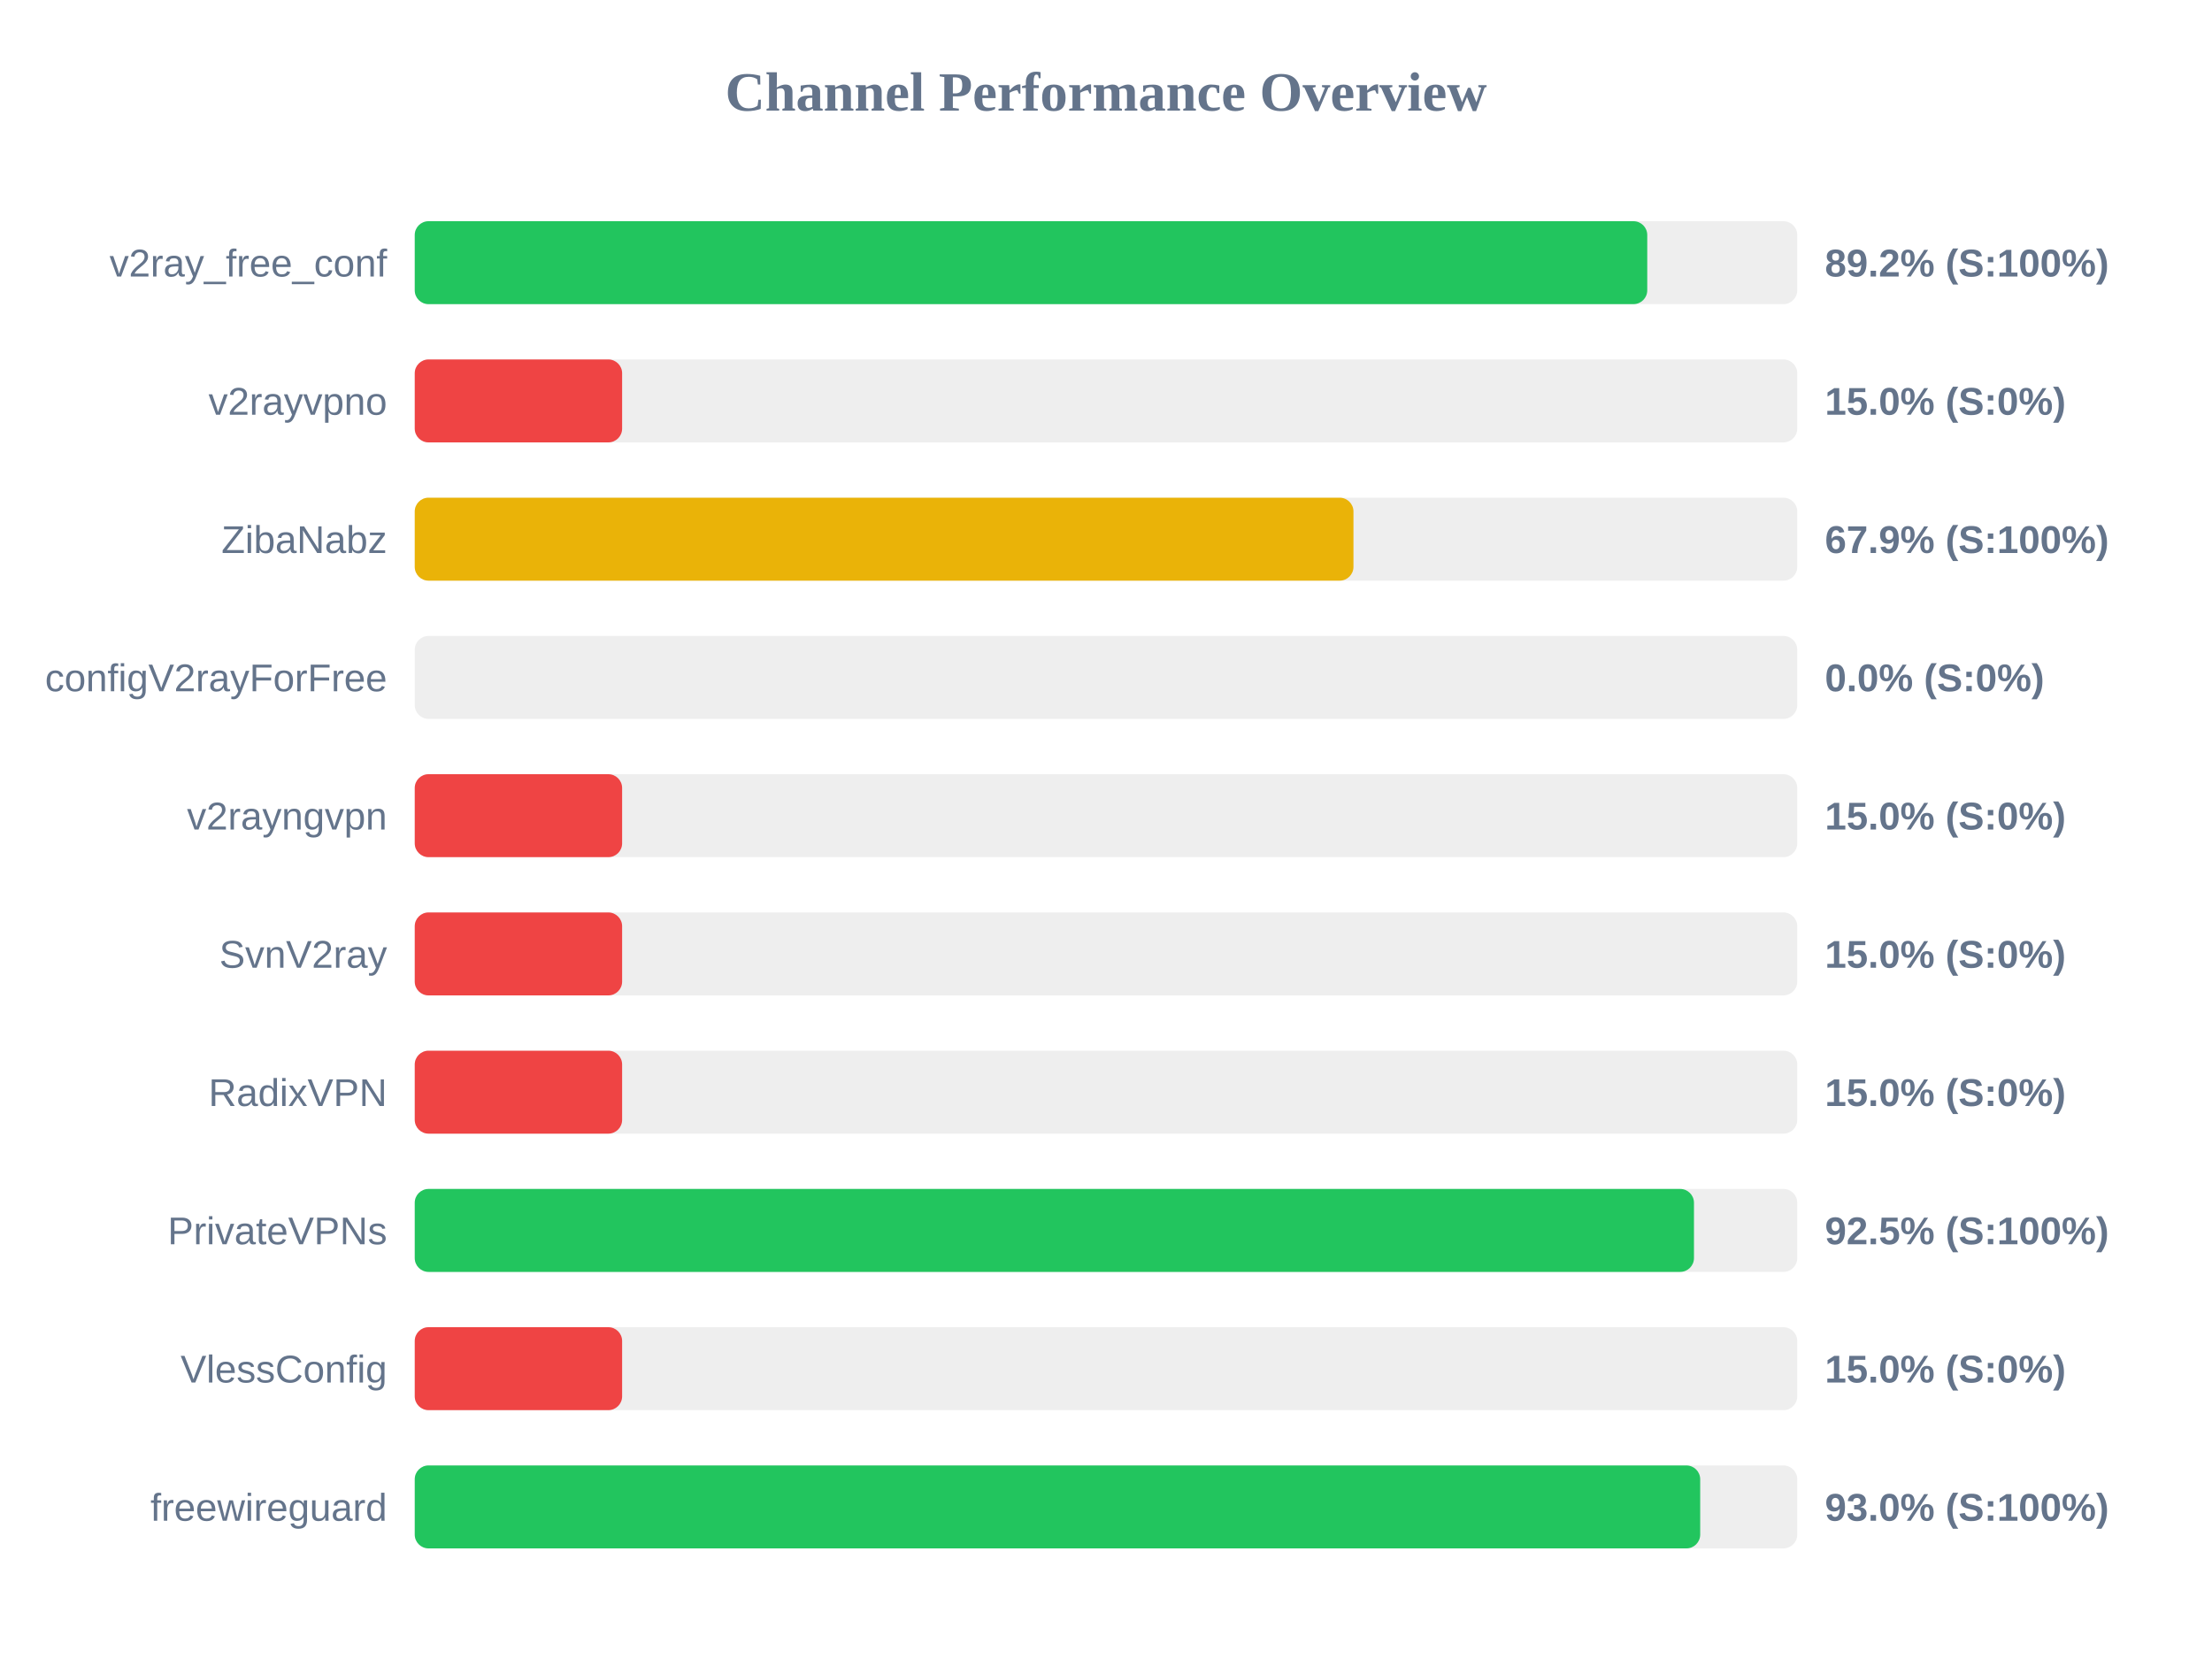
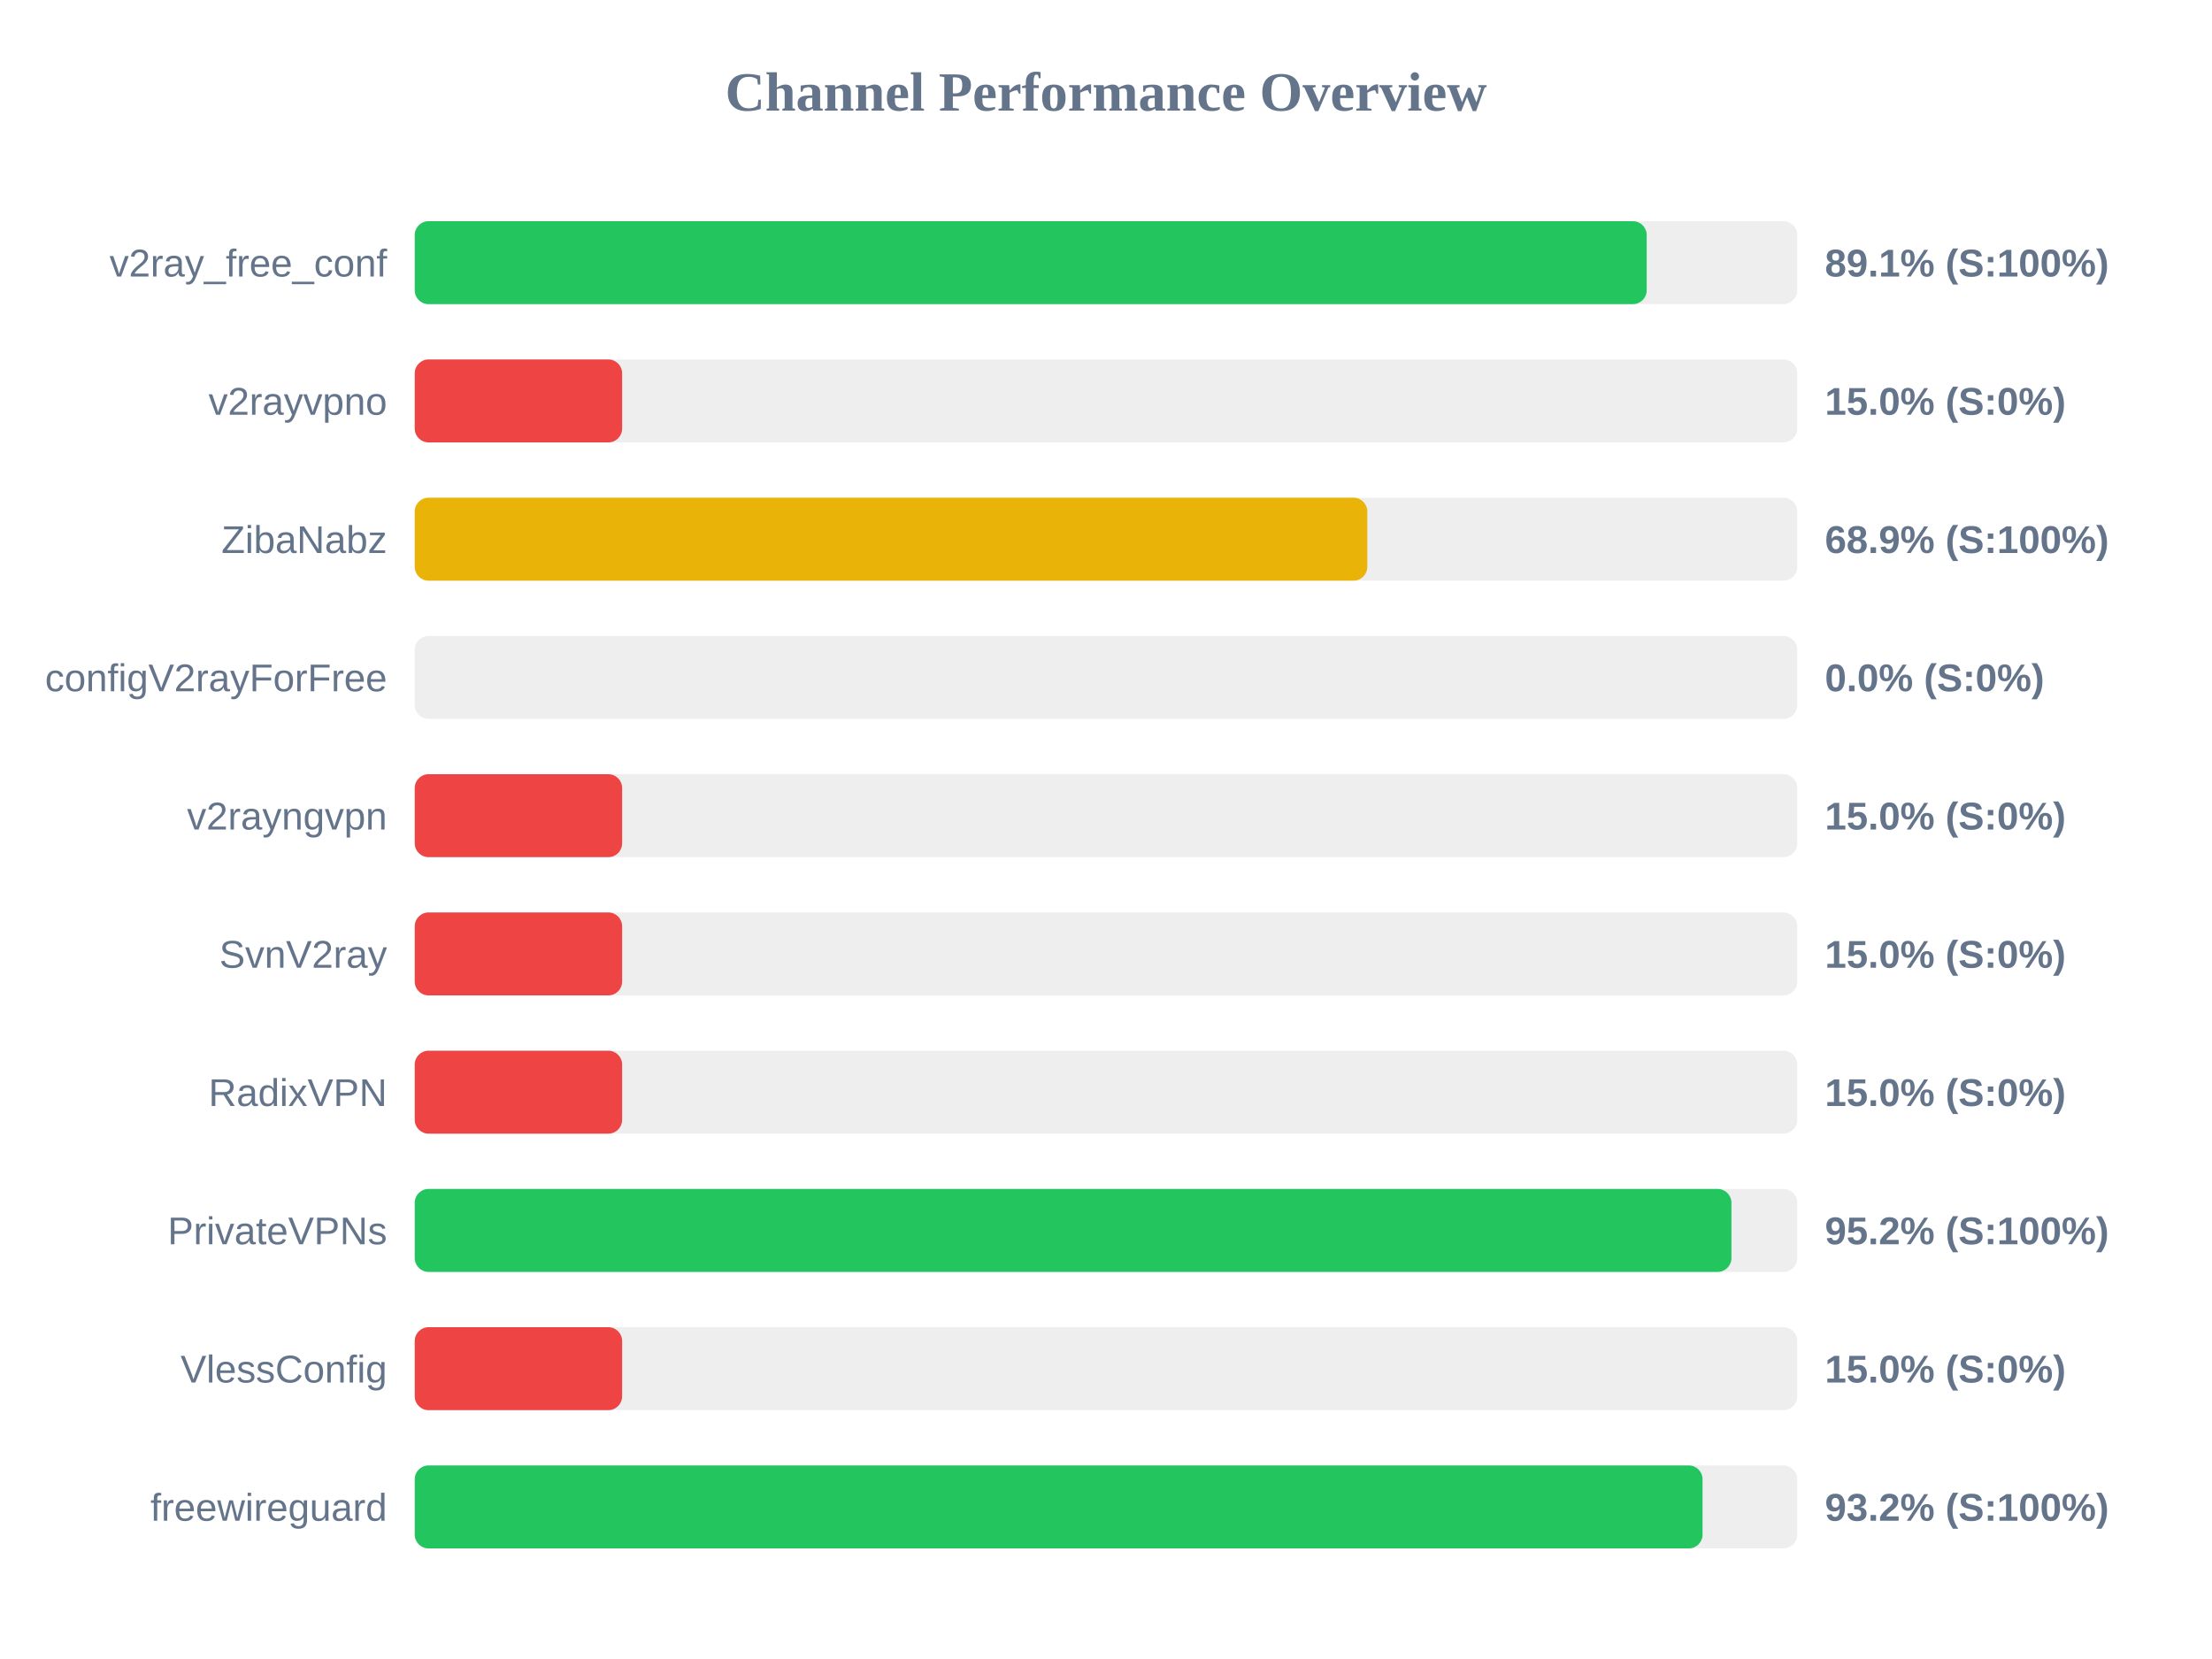
<svg xmlns="http://www.w3.org/2000/svg" width="800" height="600" version="1.1">
  <style>
        .row { font: 14px Arial; fill: #64748b; }
        .score { font: bold 14px Arial; fill: #64748b; }
    </style>
  <text x="400" y="40" text-anchor="middle" font-size="20px" font-weight="bold" fill="#64748b">Channel Performance Overview</text>
  <rect x="150" y="80" width="500" height="30" fill="#eee" rx="5" />
-   <rect x="150" y="80" width="445.75" height="30" fill="#22c55e" rx="5" />
+   <rect x="150" y="80" width="445.55" height="30" fill="#22c55e" rx="5" />
  <text x="140" y="100" text-anchor="end" class="row">v2ray_free_conf</text>
-   <text x="660" y="100" text-anchor="start" class="score">89.2% (S:100%)</text>
+   <text x="660" y="100" text-anchor="start" class="score">89.1% (S:100%)</text>
  <rect x="150" y="130" width="500" height="30" fill="#eee" rx="5" />
  <rect x="150" y="130" width="75.0" height="30" fill="#ef4444" rx="5" />
  <text x="140" y="150" text-anchor="end" class="row">v2rayvpno</text>
  <text x="660" y="150" text-anchor="start" class="score">15.0% (S:0%)</text>
  <rect x="150" y="180" width="500" height="30" fill="#eee" rx="5" />
-   <rect x="150" y="180" width="339.5" height="30" fill="#eab308" rx="5" />
+   <rect x="150" y="180" width="344.5" height="30" fill="#eab308" rx="5" />
  <text x="140" y="200" text-anchor="end" class="row">ZibaNabz</text>
-   <text x="660" y="200" text-anchor="start" class="score">67.9% (S:100%)</text>
+   <text x="660" y="200" text-anchor="start" class="score">68.9% (S:100%)</text>
  <rect x="150" y="230" width="500" height="30" fill="#eee" rx="5" />
  <rect x="150" y="230" width="0.0" height="30" fill="#ef4444" rx="5" />
  <text x="140" y="250" text-anchor="end" class="row">configV2rayForFree</text>
  <text x="660" y="250" text-anchor="start" class="score">0.0% (S:0%)</text>
  <rect x="150" y="280" width="500" height="30" fill="#eee" rx="5" />
  <rect x="150" y="280" width="75.0" height="30" fill="#ef4444" rx="5" />
  <text x="140" y="300" text-anchor="end" class="row">v2rayngvpn</text>
  <text x="660" y="300" text-anchor="start" class="score">15.0% (S:0%)</text>
  <rect x="150" y="330" width="500" height="30" fill="#eee" rx="5" />
  <rect x="150" y="330" width="75.0" height="30" fill="#ef4444" rx="5" />
  <text x="140" y="350" text-anchor="end" class="row">SvnV2ray</text>
  <text x="660" y="350" text-anchor="start" class="score">15.0% (S:0%)</text>
  <rect x="150" y="380" width="500" height="30" fill="#eee" rx="5" />
  <rect x="150" y="380" width="75.0" height="30" fill="#ef4444" rx="5" />
  <text x="140" y="400" text-anchor="end" class="row">RadixVPN</text>
  <text x="660" y="400" text-anchor="start" class="score">15.0% (S:0%)</text>
  <rect x="150" y="430" width="500" height="30" fill="#eee" rx="5" />
-   <rect x="150" y="430" width="462.65" height="30" fill="#22c55e" rx="5" />
+   <rect x="150" y="430" width="476.2" height="30" fill="#22c55e" rx="5" />
  <text x="140" y="450" text-anchor="end" class="row">PrivateVPNs</text>
-   <text x="660" y="450" text-anchor="start" class="score">92.5% (S:100%)</text>
+   <text x="660" y="450" text-anchor="start" class="score">95.2% (S:100%)</text>
  <rect x="150" y="480" width="500" height="30" fill="#eee" rx="5" />
  <rect x="150" y="480" width="75.0" height="30" fill="#ef4444" rx="5" />
  <text x="140" y="500" text-anchor="end" class="row">VlessConfig</text>
  <text x="660" y="500" text-anchor="start" class="score">15.0% (S:0%)</text>
  <rect x="150" y="530" width="500" height="30" fill="#eee" rx="5" />
-   <rect x="150" y="530" width="464.9" height="30" fill="#22c55e" rx="5" />
+   <rect x="150" y="530" width="465.75" height="30" fill="#22c55e" rx="5" />
  <text x="140" y="550" text-anchor="end" class="row">freewireguard</text>
-   <text x="660" y="550" text-anchor="start" class="score">93.0% (S:100%)</text>
+   <text x="660" y="550" text-anchor="start" class="score">93.2% (S:100%)</text>
</svg>
